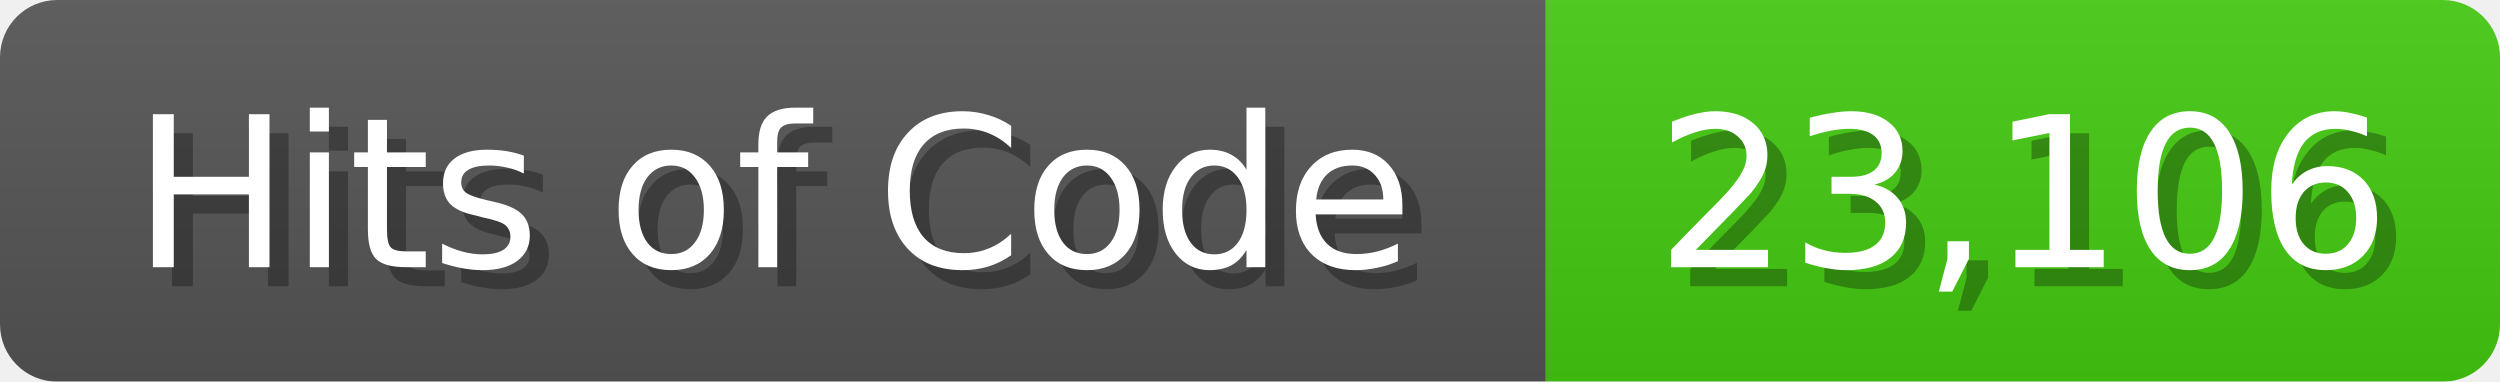
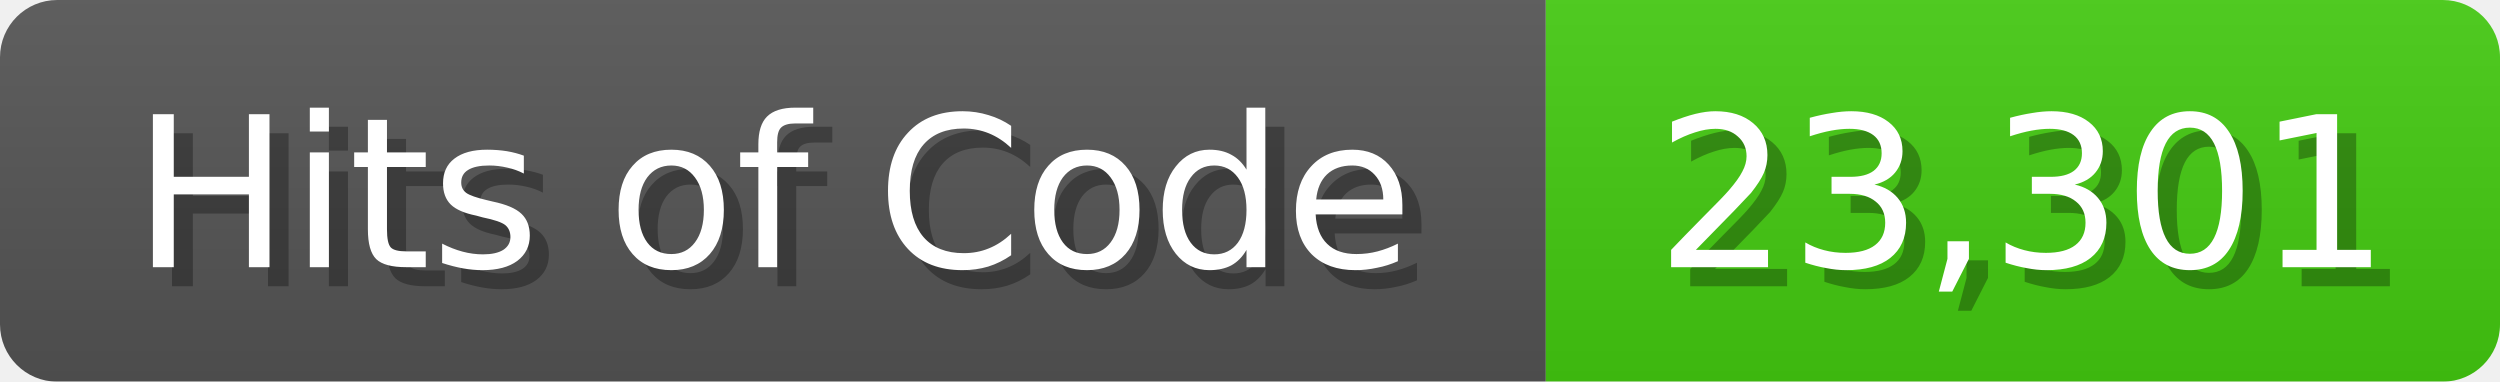
<svg xmlns="http://www.w3.org/2000/svg" width="131" height="20">
  <linearGradient id="b" x2="0" y2="100%">
    <stop offset="0" stop-color="#bbb" stop-opacity=".1" />
    <stop offset="1" stop-opacity=".1" />
  </linearGradient>
  <mask id="anybadge_1">
    <rect width="131" height="20" rx="3" fill="#fff" />
  </mask>
  <g mask="url(#anybadge_1)">
    <path fill="#555" d="M0 0h81v20H0z" />
    <path fill="#4C1" d="M81 0h50v20H81z" />
    <path fill="url(#b)" d="M0 0h131v20H0z" />
  </g>
  <g fill="#fff" text-anchor="middle" font-family="DejaVu Sans,Verdana,Geneva,sans-serif" font-size="11">
    <text x="41.5" y="15" fill="#010101" fill-opacity=".3">Hits of Code</text>
    <text x="40.5" y="14">Hits of Code</text>
  </g>
  <g fill="#fff" text-anchor="middle" font-family="DejaVu Sans,Verdana,Geneva,sans-serif" font-size="11">
-     <text x="107.0" y="15" fill="#010101" fill-opacity=".3">23,106</text>
-     <text x="106.0" y="14">23,106</text>
+     <text x="107.0" y="15" fill="#010101" fill-opacity=".3">23,301</text>
+     <text x="106.0" y="14">23,301</text>
  </g>
</svg>
